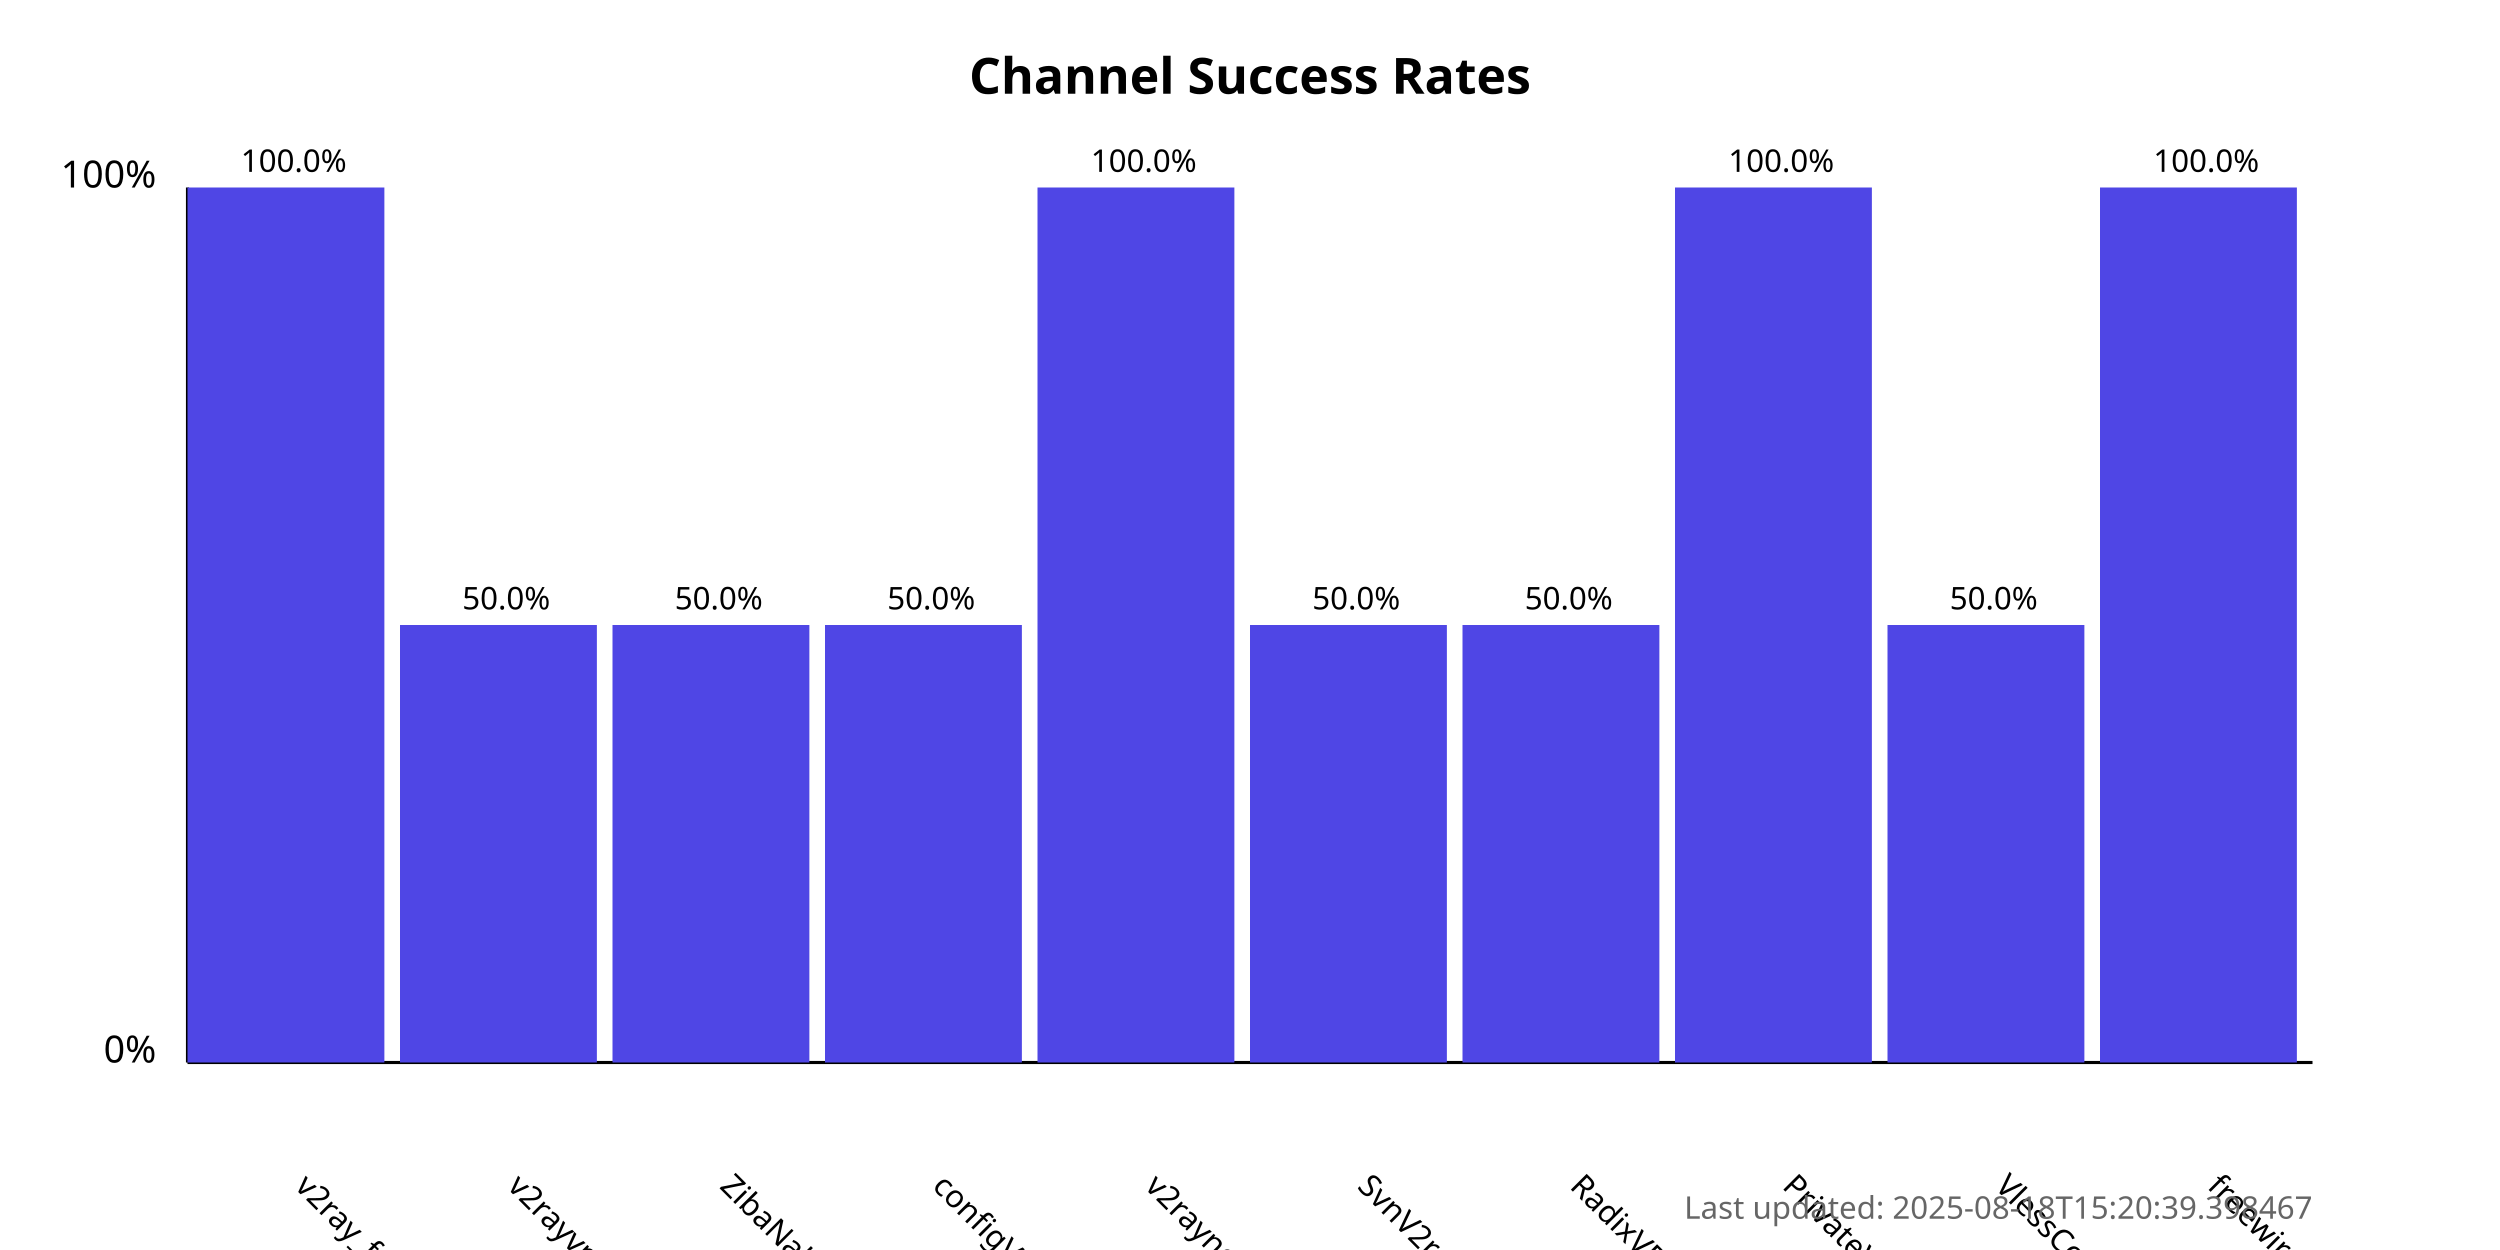
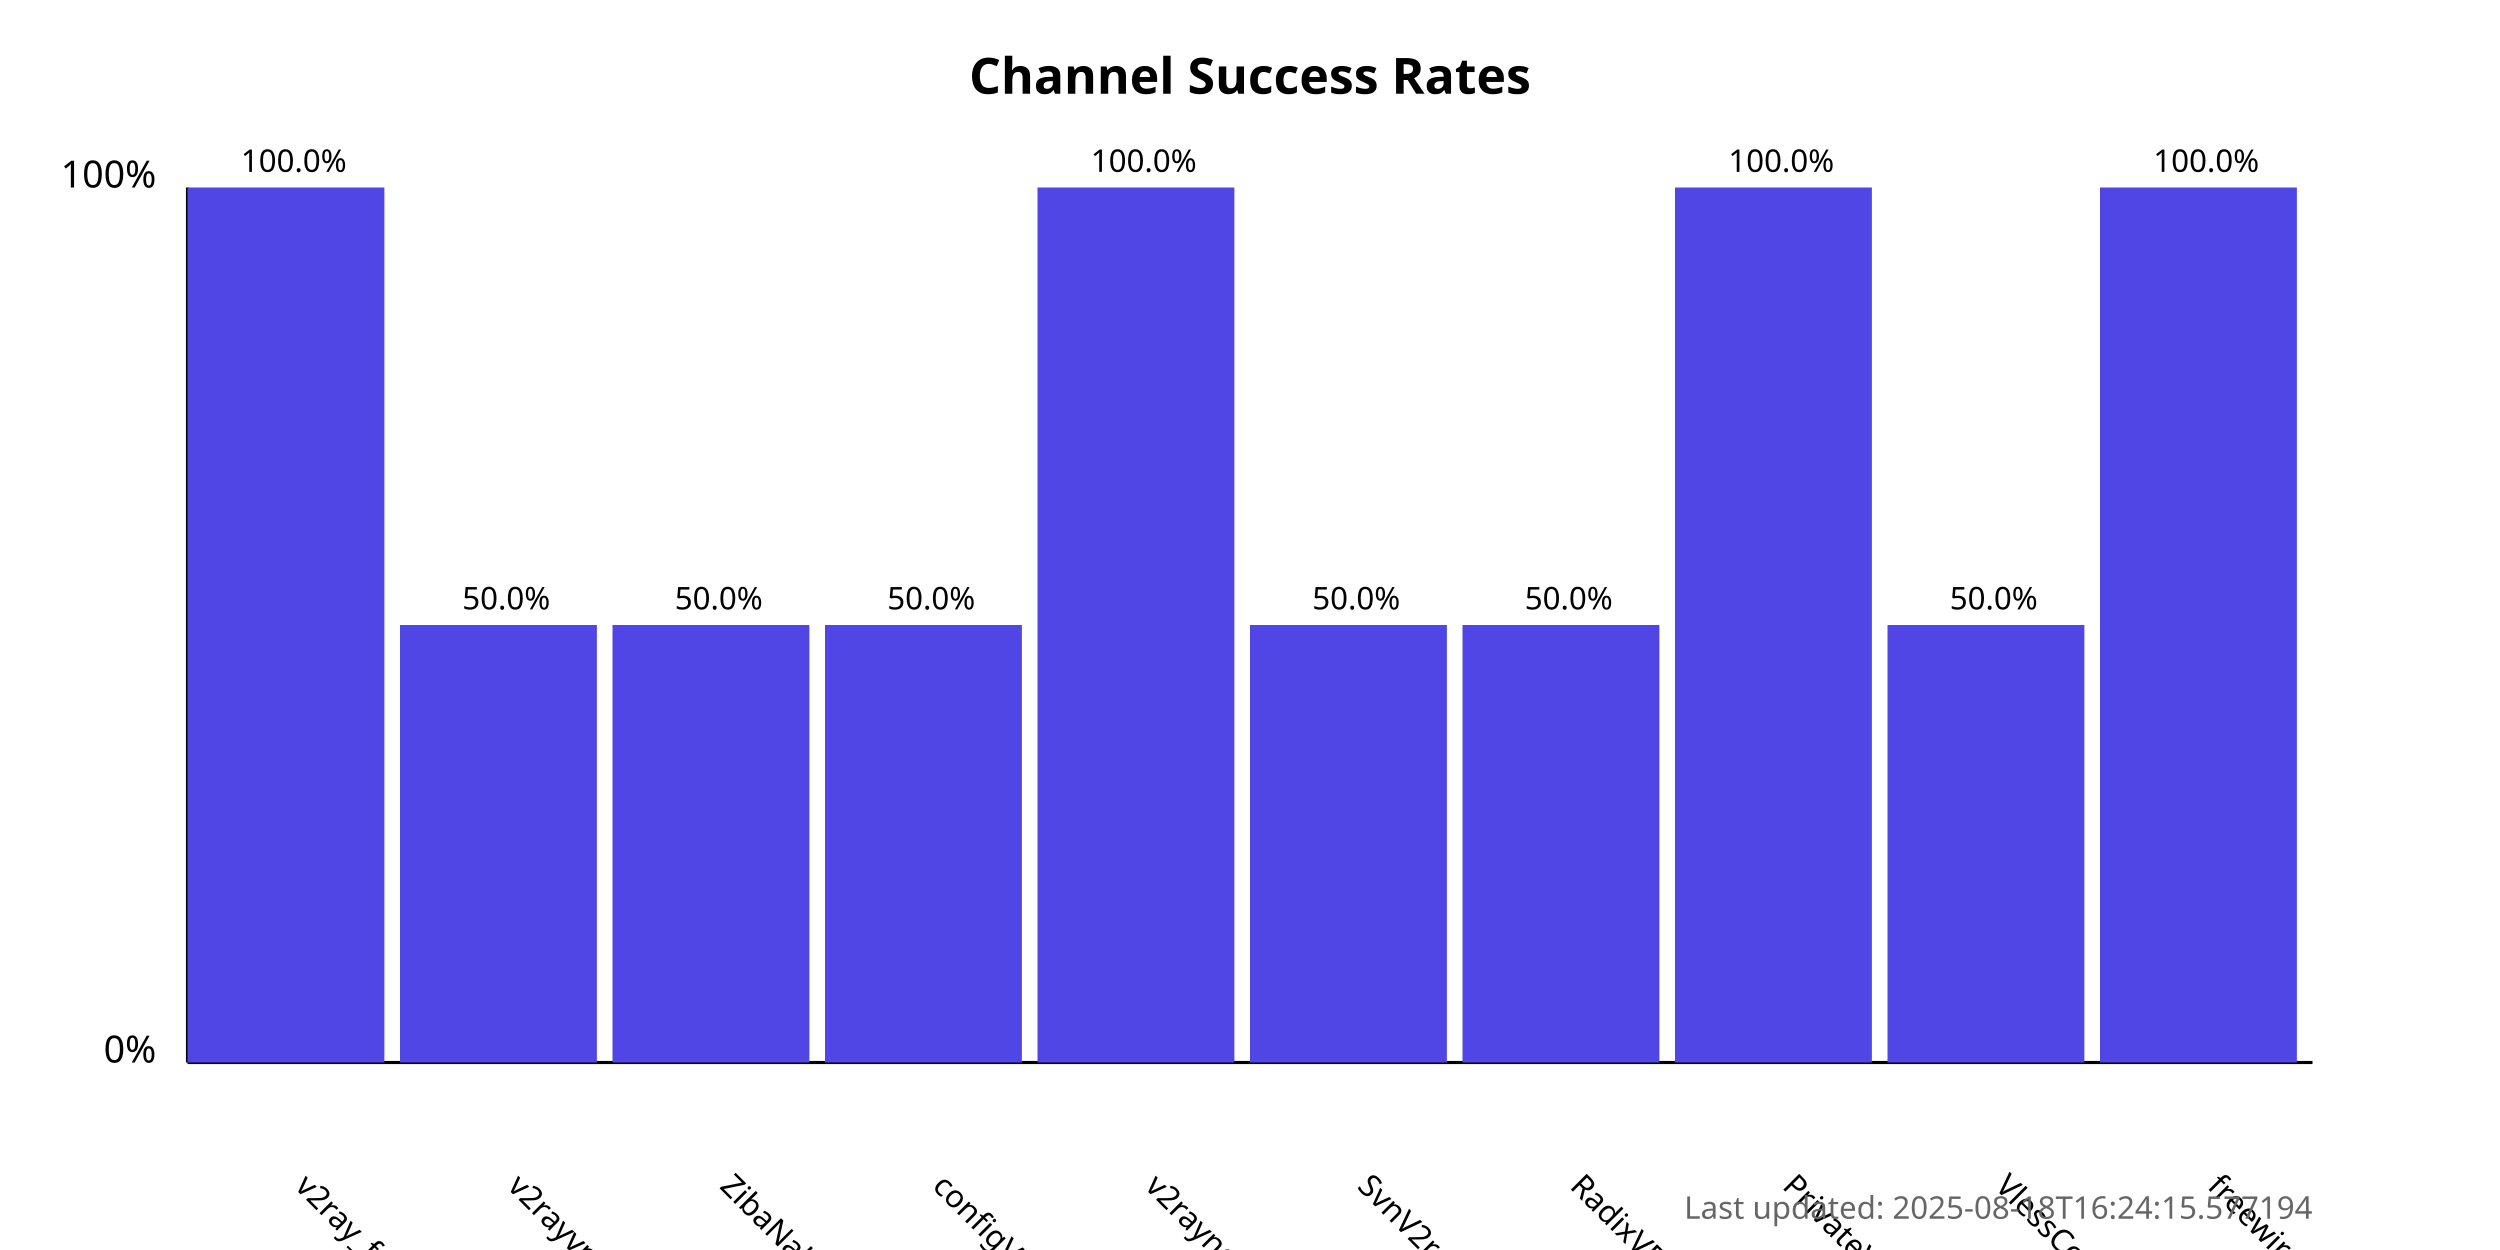
<svg xmlns="http://www.w3.org/2000/svg" width="800" height="400">
  <style>
            .chart-title { font: bold 16px sans-serif; }
            .axis-label { font: 12px sans-serif; }
            .tick-label { font: 10px sans-serif; }
            .bar { fill: #4f46e5; }
            .bar:hover { fill: #6366f1; }
            .timestamp { font: 10px sans-serif; fill: #666; }
        </style>
  <text x="400.0" y="30" text-anchor="middle" class="chart-title">
            Channel Success Rates
        </text>
  <line x1="60" y1="340" x2="60" y2="60" stroke="black" stroke-width="1" />
  <line x1="60" y1="340" x2="740" y2="340" stroke="black" stroke-width="1" />
  <text x="50" y="340" text-anchor="end" class="axis-label">0%</text>
  <text x="50" y="60" text-anchor="end" class="axis-label">100%</text>
  <g>
    <rect x="60" y="60.0" width="63.0" height="280.0" class="bar" />
    <text x="94.0" y="380" transform="rotate(45, 94.0, 380)" text-anchor="start" class="tick-label">
                v2ray_free_conf
            </text>
    <text x="94.0" y="55.0" text-anchor="middle" class="tick-label">
                100.0%
            </text>
  </g>
  <g>
    <rect x="128.0" y="200.0" width="63.0" height="140.0" class="bar" />
    <text x="162.0" y="380" transform="rotate(45, 162.0, 380)" text-anchor="start" class="tick-label">
                v2rayvpno
            </text>
    <text x="162.0" y="195.0" text-anchor="middle" class="tick-label">
                50.0%
            </text>
  </g>
  <g>
    <rect x="196.0" y="200.0" width="63.0" height="140.0" class="bar" />
    <text x="230.0" y="380" transform="rotate(45, 230.0, 380)" text-anchor="start" class="tick-label">
                ZibaNabz
            </text>
    <text x="230.0" y="195.0" text-anchor="middle" class="tick-label">
                50.0%
            </text>
  </g>
  <g>
    <rect x="264.0" y="200.0" width="63.0" height="140.0" class="bar" />
    <text x="298.0" y="380" transform="rotate(45, 298.0, 380)" text-anchor="start" class="tick-label">
                configV2rayForFree
            </text>
    <text x="298.0" y="195.0" text-anchor="middle" class="tick-label">
                50.0%
            </text>
  </g>
  <g>
    <rect x="332.0" y="60.0" width="63.0" height="280.0" class="bar" />
    <text x="366.0" y="380" transform="rotate(45, 366.0, 380)" text-anchor="start" class="tick-label">
                v2rayngvpn
            </text>
    <text x="366.0" y="55.0" text-anchor="middle" class="tick-label">
                100.0%
            </text>
  </g>
  <g>
    <rect x="400.0" y="200.0" width="63.0" height="140.0" class="bar" />
    <text x="434.0" y="380" transform="rotate(45, 434.0, 380)" text-anchor="start" class="tick-label">
                SvnV2ray
            </text>
    <text x="434.0" y="195.0" text-anchor="middle" class="tick-label">
                50.0%
            </text>
  </g>
  <g>
    <rect x="468.0" y="200.0" width="63.0" height="140.0" class="bar" />
    <text x="502.0" y="380" transform="rotate(45, 502.0, 380)" text-anchor="start" class="tick-label">
                RadixVPN
            </text>
    <text x="502.0" y="195.0" text-anchor="middle" class="tick-label">
                50.0%
            </text>
  </g>
  <g>
    <rect x="536.0" y="60.0" width="63.0" height="280.0" class="bar" />
    <text x="570.0" y="380" transform="rotate(45, 570.0, 380)" text-anchor="start" class="tick-label">
                PrivateVPNs
            </text>
    <text x="570.0" y="55.0" text-anchor="middle" class="tick-label">
                100.0%
            </text>
  </g>
  <g>
    <rect x="604.0" y="200.0" width="63.0" height="140.0" class="bar" />
    <text x="638.0" y="380" transform="rotate(45, 638.0, 380)" text-anchor="start" class="tick-label">
                VlessConfig
            </text>
    <text x="638.0" y="195.0" text-anchor="middle" class="tick-label">
                50.0%
            </text>
  </g>
  <g>
    <rect x="672.0" y="60.0" width="63.0" height="280.0" class="bar" />
    <text x="706.0" y="380" transform="rotate(45, 706.0, 380)" text-anchor="start" class="tick-label">
                freewireguard
            </text>
    <text x="706.0" y="55.0" text-anchor="middle" class="tick-label">
                100.0%
            </text>
  </g>
  <text x="740" y="390" text-anchor="end" class="timestamp">
-             Last updated: 2025-08-18T15:20:39.398467
+             Last updated: 2025-08-18T16:24:15.577194
        </text>
</svg>
